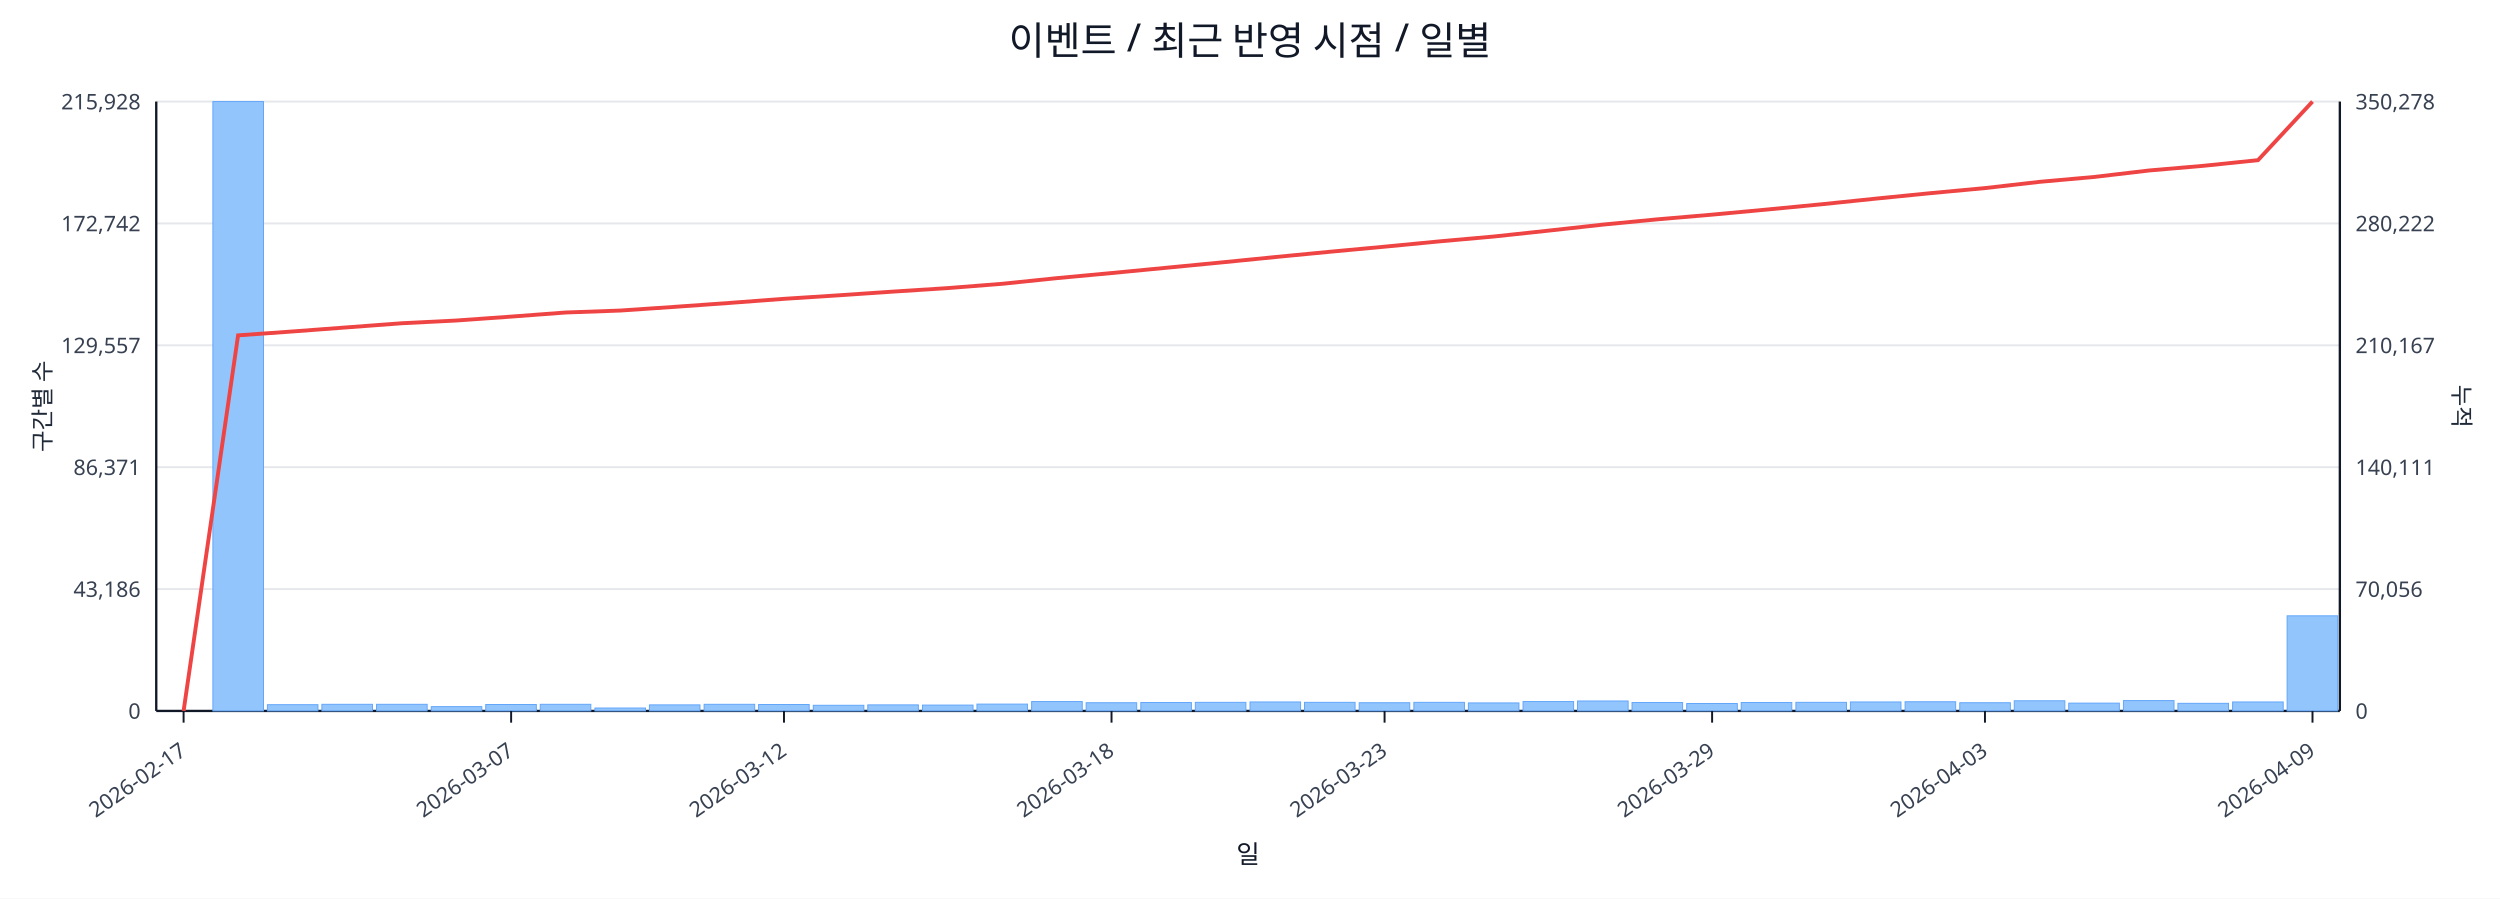
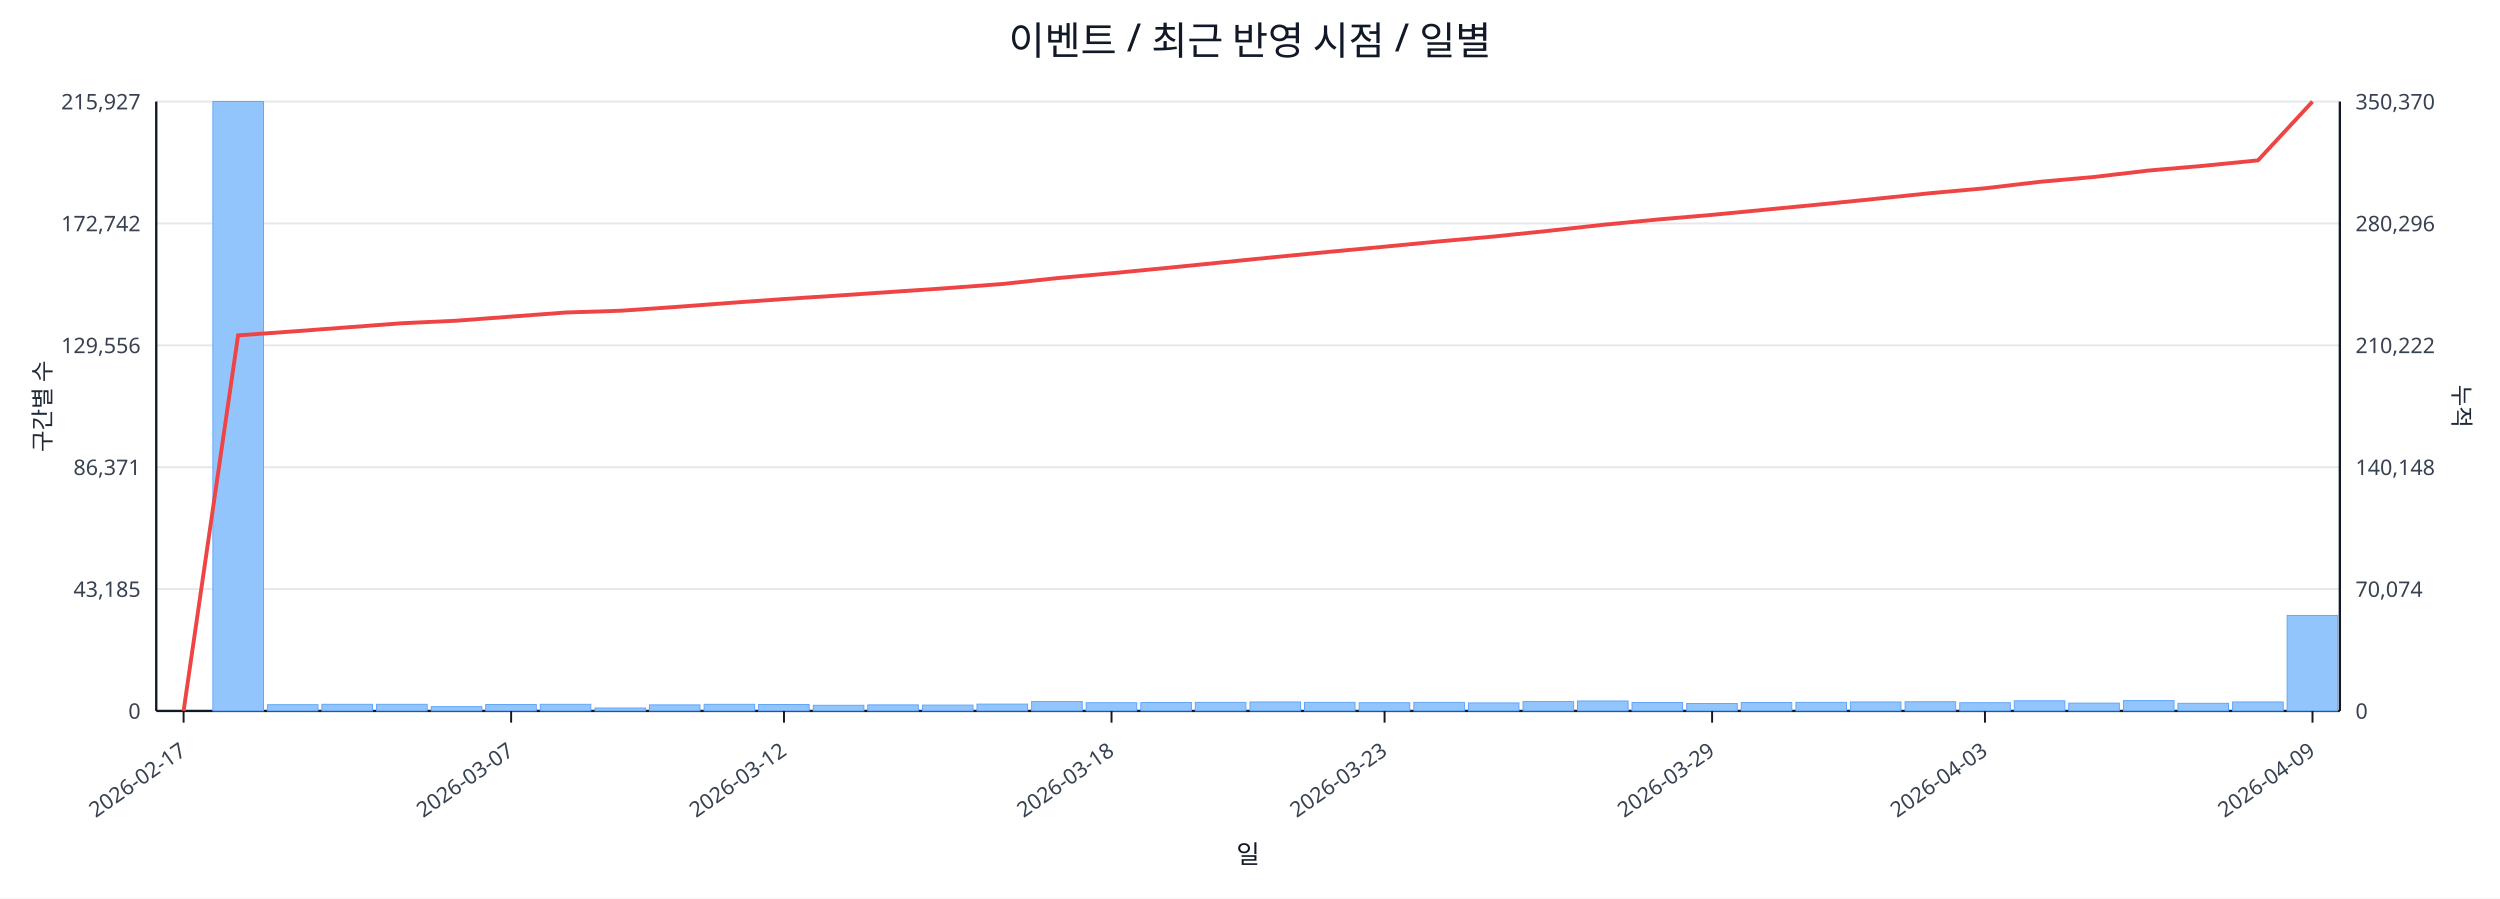
<svg xmlns="http://www.w3.org/2000/svg" width="1280" height="460" viewBox="0 0 1280 460">
  <rect x="0" y="0" width="100%" height="100%" fill="#ffffff" />
  <text x="640.0" y="28" font-size="20" text-anchor="middle" font-family="sans-serif" fill="#111827">이벤트 / 최근 반영 시점 / 일별</text>
  <line x1="80.0" y1="52.0" x2="1198.0" y2="52.0" stroke="#e5e7eb" stroke-width="1" />
-   <text x="72.0" y="56.0" font-size="11" text-anchor="end" font-family="sans-serif" fill="#374151">215,928</text>
-   <text x="1206.0" y="56.0" font-size="11" text-anchor="start" font-family="sans-serif" fill="#374151">350,278</text>
+   <text x="72.0" y="56.0" font-size="11" text-anchor="end" font-family="sans-serif" fill="#374151">215,927</text>
+   <text x="1206.0" y="56.0" font-size="11" text-anchor="start" font-family="sans-serif" fill="#374151">350,370</text>
  <line x1="80.0" y1="114.4" x2="1198.0" y2="114.4" stroke="#e5e7eb" stroke-width="1" />
  <text x="72.0" y="118.4" font-size="11" text-anchor="end" font-family="sans-serif" fill="#374151">172,742</text>
-   <text x="1206.0" y="118.4" font-size="11" text-anchor="start" font-family="sans-serif" fill="#374151">280,222</text>
+   <text x="1206.0" y="118.4" font-size="11" text-anchor="start" font-family="sans-serif" fill="#374151">280,296</text>
  <line x1="80.0" y1="176.8" x2="1198.0" y2="176.8" stroke="#e5e7eb" stroke-width="1" />
-   <text x="72.0" y="180.8" font-size="11" text-anchor="end" font-family="sans-serif" fill="#374151">129,557</text>
-   <text x="1206.0" y="180.8" font-size="11" text-anchor="start" font-family="sans-serif" fill="#374151">210,167</text>
+   <text x="72.0" y="180.8" font-size="11" text-anchor="end" font-family="sans-serif" fill="#374151">129,556</text>
+   <text x="1206.0" y="180.8" font-size="11" text-anchor="start" font-family="sans-serif" fill="#374151">210,222</text>
  <line x1="80.0" y1="239.2" x2="1198.0" y2="239.2" stroke="#e5e7eb" stroke-width="1" />
  <text x="72.0" y="243.2" font-size="11" text-anchor="end" font-family="sans-serif" fill="#374151">86,371</text>
-   <text x="1206.0" y="243.2" font-size="11" text-anchor="start" font-family="sans-serif" fill="#374151">140,111</text>
+   <text x="1206.0" y="243.2" font-size="11" text-anchor="start" font-family="sans-serif" fill="#374151">140,148</text>
  <line x1="80.0" y1="301.6" x2="1198.0" y2="301.6" stroke="#e5e7eb" stroke-width="1" />
-   <text x="72.0" y="305.6" font-size="11" text-anchor="end" font-family="sans-serif" fill="#374151">43,186</text>
-   <text x="1206.0" y="305.6" font-size="11" text-anchor="start" font-family="sans-serif" fill="#374151">70,056</text>
+   <text x="72.0" y="305.6" font-size="11" text-anchor="end" font-family="sans-serif" fill="#374151">43,185</text>
+   <text x="1206.0" y="305.6" font-size="11" text-anchor="start" font-family="sans-serif" fill="#374151">70,074</text>
  <line x1="80.0" y1="364.0" x2="1198.0" y2="364.0" stroke="#e5e7eb" stroke-width="1" />
  <text x="72.0" y="368.0" font-size="11" text-anchor="end" font-family="sans-serif" fill="#374151">0</text>
  <text x="1206.0" y="368.0" font-size="11" text-anchor="start" font-family="sans-serif" fill="#374151">0</text>
  <line x1="80.0" y1="364.0" x2="1198.0" y2="364.0" stroke="#111827" stroke-width="1.2" />
  <line x1="80.0" y1="52.0" x2="80.0" y2="364.0" stroke="#111827" stroke-width="1.2" />
  <line x1="1198.0" y1="52.0" x2="1198.0" y2="364.0" stroke="#111827" stroke-width="1.2" />
  <rect x="81.0" y="364.0" width="25.9" height="0.0" fill="#93c5fd" stroke="#60a5fa" stroke-width="0.5" />
  <rect x="109.0" y="52.0" width="25.9" height="312.0" fill="#93c5fd" stroke="#60a5fa" stroke-width="0.5" />
  <rect x="136.9" y="360.8" width="25.9" height="3.2" fill="#93c5fd" stroke="#60a5fa" stroke-width="0.5" />
  <rect x="164.8" y="360.6" width="25.9" height="3.4" fill="#93c5fd" stroke="#60a5fa" stroke-width="0.5" />
  <rect x="192.8" y="360.6" width="25.9" height="3.4" fill="#93c5fd" stroke="#60a5fa" stroke-width="0.5" />
  <rect x="220.8" y="361.8" width="25.9" height="2.2" fill="#93c5fd" stroke="#60a5fa" stroke-width="0.5" />
  <rect x="248.7" y="360.7" width="25.9" height="3.3" fill="#93c5fd" stroke="#60a5fa" stroke-width="0.5" />
  <rect x="276.6" y="360.6" width="25.9" height="3.4" fill="#93c5fd" stroke="#60a5fa" stroke-width="0.5" />
  <rect x="304.6" y="362.5" width="25.9" height="1.5" fill="#93c5fd" stroke="#60a5fa" stroke-width="0.5" />
  <rect x="332.5" y="360.9" width="25.9" height="3.1" fill="#93c5fd" stroke="#60a5fa" stroke-width="0.5" />
  <rect x="360.5" y="360.6" width="25.9" height="3.4" fill="#93c5fd" stroke="#60a5fa" stroke-width="0.5" />
  <rect x="388.4" y="360.7" width="25.9" height="3.3" fill="#93c5fd" stroke="#60a5fa" stroke-width="0.5" />
  <rect x="416.4" y="361.1" width="25.9" height="2.9" fill="#93c5fd" stroke="#60a5fa" stroke-width="0.5" />
  <rect x="444.3" y="360.9" width="25.9" height="3.1" fill="#93c5fd" stroke="#60a5fa" stroke-width="0.5" />
  <rect x="472.3" y="361.0" width="25.9" height="3.0" fill="#93c5fd" stroke="#60a5fa" stroke-width="0.5" />
  <rect x="500.2" y="360.5" width="25.9" height="3.5" fill="#93c5fd" stroke="#60a5fa" stroke-width="0.5" />
  <rect x="528.2" y="359.2" width="25.9" height="4.8" fill="#93c5fd" stroke="#60a5fa" stroke-width="0.5" />
  <rect x="556.1" y="359.8" width="25.9" height="4.2" fill="#93c5fd" stroke="#60a5fa" stroke-width="0.5" />
  <rect x="584.1" y="359.7" width="25.9" height="4.3" fill="#93c5fd" stroke="#60a5fa" stroke-width="0.5" />
  <rect x="612.0" y="359.6" width="25.9" height="4.4" fill="#93c5fd" stroke="#60a5fa" stroke-width="0.5" />
  <rect x="640.0" y="359.4" width="25.9" height="4.6" fill="#93c5fd" stroke="#60a5fa" stroke-width="0.5" />
  <rect x="667.9" y="359.6" width="25.9" height="4.4" fill="#93c5fd" stroke="#60a5fa" stroke-width="0.5" />
  <rect x="695.9" y="359.8" width="25.9" height="4.2" fill="#93c5fd" stroke="#60a5fa" stroke-width="0.5" />
  <rect x="723.9" y="359.6" width="25.9" height="4.4" fill="#93c5fd" stroke="#60a5fa" stroke-width="0.5" />
  <rect x="751.8" y="359.9" width="25.9" height="4.1" fill="#93c5fd" stroke="#60a5fa" stroke-width="0.5" />
  <rect x="779.8" y="359.2" width="25.9" height="4.8" fill="#93c5fd" stroke="#60a5fa" stroke-width="0.5" />
  <rect x="807.7" y="358.9" width="25.9" height="5.1" fill="#93c5fd" stroke="#60a5fa" stroke-width="0.5" />
  <rect x="835.6" y="359.7" width="25.9" height="4.3" fill="#93c5fd" stroke="#60a5fa" stroke-width="0.5" />
  <rect x="863.6" y="360.2" width="25.9" height="3.8" fill="#93c5fd" stroke="#60a5fa" stroke-width="0.5" />
  <rect x="891.5" y="359.7" width="25.9" height="4.3" fill="#93c5fd" stroke="#60a5fa" stroke-width="0.5" />
  <rect x="919.5" y="359.6" width="25.9" height="4.4" fill="#93c5fd" stroke="#60a5fa" stroke-width="0.5" />
  <rect x="947.4" y="359.4" width="25.9" height="4.6" fill="#93c5fd" stroke="#60a5fa" stroke-width="0.5" />
  <rect x="975.4" y="359.3" width="25.9" height="4.7" fill="#93c5fd" stroke="#60a5fa" stroke-width="0.5" />
  <rect x="1003.4" y="359.8" width="25.9" height="4.2" fill="#93c5fd" stroke="#60a5fa" stroke-width="0.5" />
  <rect x="1031.3" y="358.8" width="25.9" height="5.2" fill="#93c5fd" stroke="#60a5fa" stroke-width="0.5" />
  <rect x="1059.2" y="360.0" width="25.9" height="4.0" fill="#93c5fd" stroke="#60a5fa" stroke-width="0.5" />
  <rect x="1087.2" y="358.7" width="25.9" height="5.3" fill="#93c5fd" stroke="#60a5fa" stroke-width="0.5" />
  <rect x="1115.1" y="360.1" width="25.9" height="3.9" fill="#93c5fd" stroke="#60a5fa" stroke-width="0.5" />
  <rect x="1143.1" y="359.4" width="25.9" height="4.6" fill="#93c5fd" stroke="#60a5fa" stroke-width="0.5" />
-   <rect x="1171.0" y="315.3" width="25.9" height="48.7" fill="#93c5fd" stroke="#60a5fa" stroke-width="0.5" />
-   <polyline fill="none" stroke="#ef4444" stroke-width="2" points="94.0,364.0 121.9,171.7 149.9,169.7 177.8,167.6 205.8,165.5 233.7,164.1 261.7,162.1 289.6,160.0 317.6,159.0 345.5,157.1 373.5,155.1 401.4,153.0 429.4,151.2 457.3,149.3 485.3,147.5 513.2,145.3 541.2,142.4 569.1,139.8 597.1,137.1 625.0,134.4 653.0,131.6 680.9,128.9 708.9,126.3 736.8,123.6 764.8,121.1 792.7,118.1 820.7,115.0 848.6,112.3 876.6,109.9 904.5,107.3 932.5,104.6 960.4,101.7 988.4,98.9 1016.3,96.3 1044.3,93.1 1072.2,90.6 1100.2,87.3 1128.1,84.9 1156.1,82.0 1184.0,52.0" />
+   <rect x="1171.0" y="315.1" width="25.9" height="48.9" fill="#93c5fd" stroke="#60a5fa" stroke-width="0.5" />
+   <polyline fill="none" stroke="#ef4444" stroke-width="2" points="94.0,364.0 121.9,171.7 149.9,169.7 177.8,167.6 205.8,165.5 233.7,164.2 261.7,162.1 289.6,160.0 317.6,159.1 345.5,157.2 373.5,155.1 401.4,153.1 429.4,151.3 457.3,149.4 485.3,147.5 513.2,145.4 541.2,142.4 569.1,139.9 597.1,137.2 625.0,134.4 653.0,131.6 680.9,128.9 708.9,126.3 736.8,123.6 764.8,121.1 792.7,118.2 820.7,115.1 848.6,112.4 876.6,110.0 904.5,107.3 932.5,104.6 960.4,101.8 988.4,98.9 1016.3,96.4 1044.3,93.1 1072.2,90.6 1100.2,87.3 1128.1,84.9 1156.1,82.1 1184.0,52.0" />
  <line x1="94.0" y1="364.0" x2="94.0" y2="370.0" stroke="#111827" stroke-width="1" />
  <text x="96.0" y="386.0" font-size="11" text-anchor="end" transform="rotate(-35 96.0 386.0)" font-family="sans-serif" fill="#374151">2026-02-17</text>
  <line x1="261.7" y1="364.0" x2="261.7" y2="370.0" stroke="#111827" stroke-width="1" />
  <text x="263.7" y="386.0" font-size="11" text-anchor="end" transform="rotate(-35 263.7 386.0)" font-family="sans-serif" fill="#374151">2026-03-07</text>
  <line x1="401.4" y1="364.0" x2="401.4" y2="370.0" stroke="#111827" stroke-width="1" />
  <text x="403.4" y="386.0" font-size="11" text-anchor="end" transform="rotate(-35 403.4 386.0)" font-family="sans-serif" fill="#374151">2026-03-12</text>
  <line x1="569.1" y1="364.0" x2="569.1" y2="370.0" stroke="#111827" stroke-width="1" />
  <text x="571.1" y="386.0" font-size="11" text-anchor="end" transform="rotate(-35 571.1 386.0)" font-family="sans-serif" fill="#374151">2026-03-18</text>
  <line x1="708.9" y1="364.0" x2="708.9" y2="370.0" stroke="#111827" stroke-width="1" />
  <text x="710.9" y="386.0" font-size="11" text-anchor="end" transform="rotate(-35 710.9 386.0)" font-family="sans-serif" fill="#374151">2026-03-23</text>
  <line x1="876.6" y1="364.0" x2="876.6" y2="370.0" stroke="#111827" stroke-width="1" />
  <text x="878.6" y="386.0" font-size="11" text-anchor="end" transform="rotate(-35 878.6 386.0)" font-family="sans-serif" fill="#374151">2026-03-29</text>
  <line x1="1016.3" y1="364.0" x2="1016.3" y2="370.0" stroke="#111827" stroke-width="1" />
  <text x="1018.3" y="386.0" font-size="11" text-anchor="end" transform="rotate(-35 1018.3 386.0)" font-family="sans-serif" fill="#374151">2026-04-03</text>
  <line x1="1184.0" y1="364.0" x2="1184.0" y2="370.0" stroke="#111827" stroke-width="1" />
  <text x="1186.0" y="386.0" font-size="11" text-anchor="end" transform="rotate(-35 1186.0 386.0)" font-family="sans-serif" fill="#374151">2026-04-09</text>
  <text x="26" y="208.0" font-size="12" transform="rotate(-90 26 208.0)" text-anchor="middle" font-family="sans-serif" fill="#1f2937">구간별 수</text>
  <text x="1256.0" y="208.0" font-size="12" transform="rotate(90 1256.0 208.0)" text-anchor="middle" font-family="sans-serif" fill="#1f2937">누적</text>
  <text x="639.0" y="442.0" font-size="13" text-anchor="middle" font-family="sans-serif" fill="#111827">일</text>
</svg>
